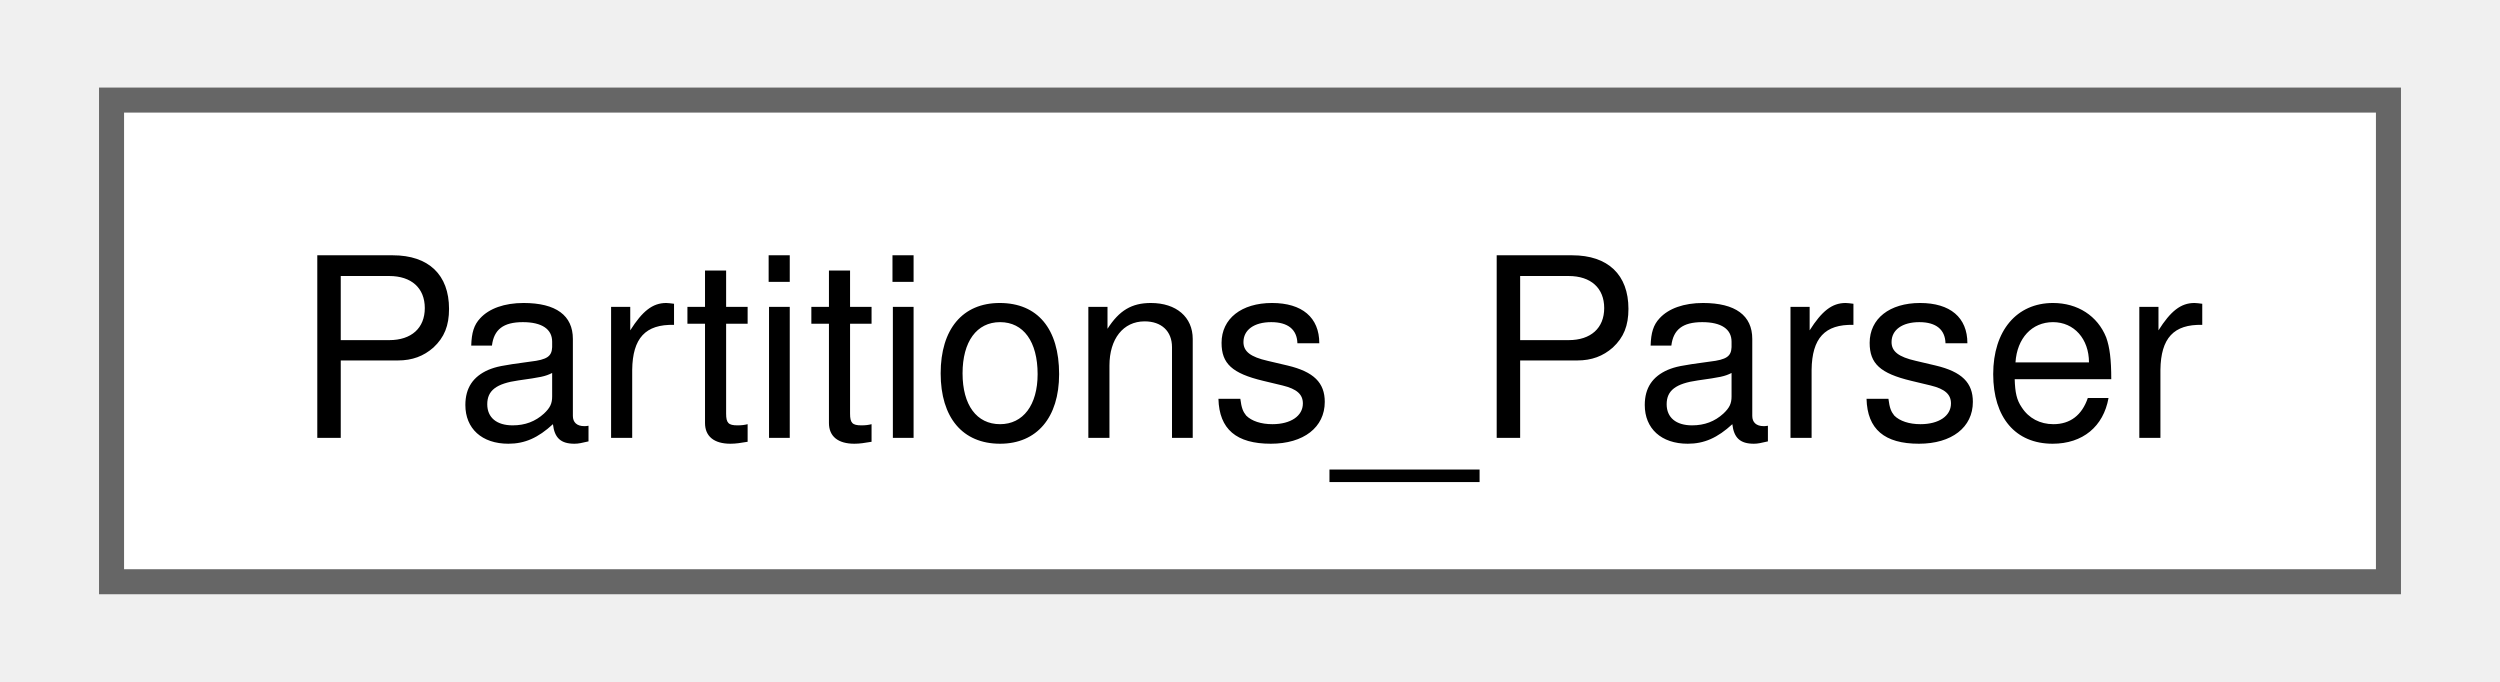
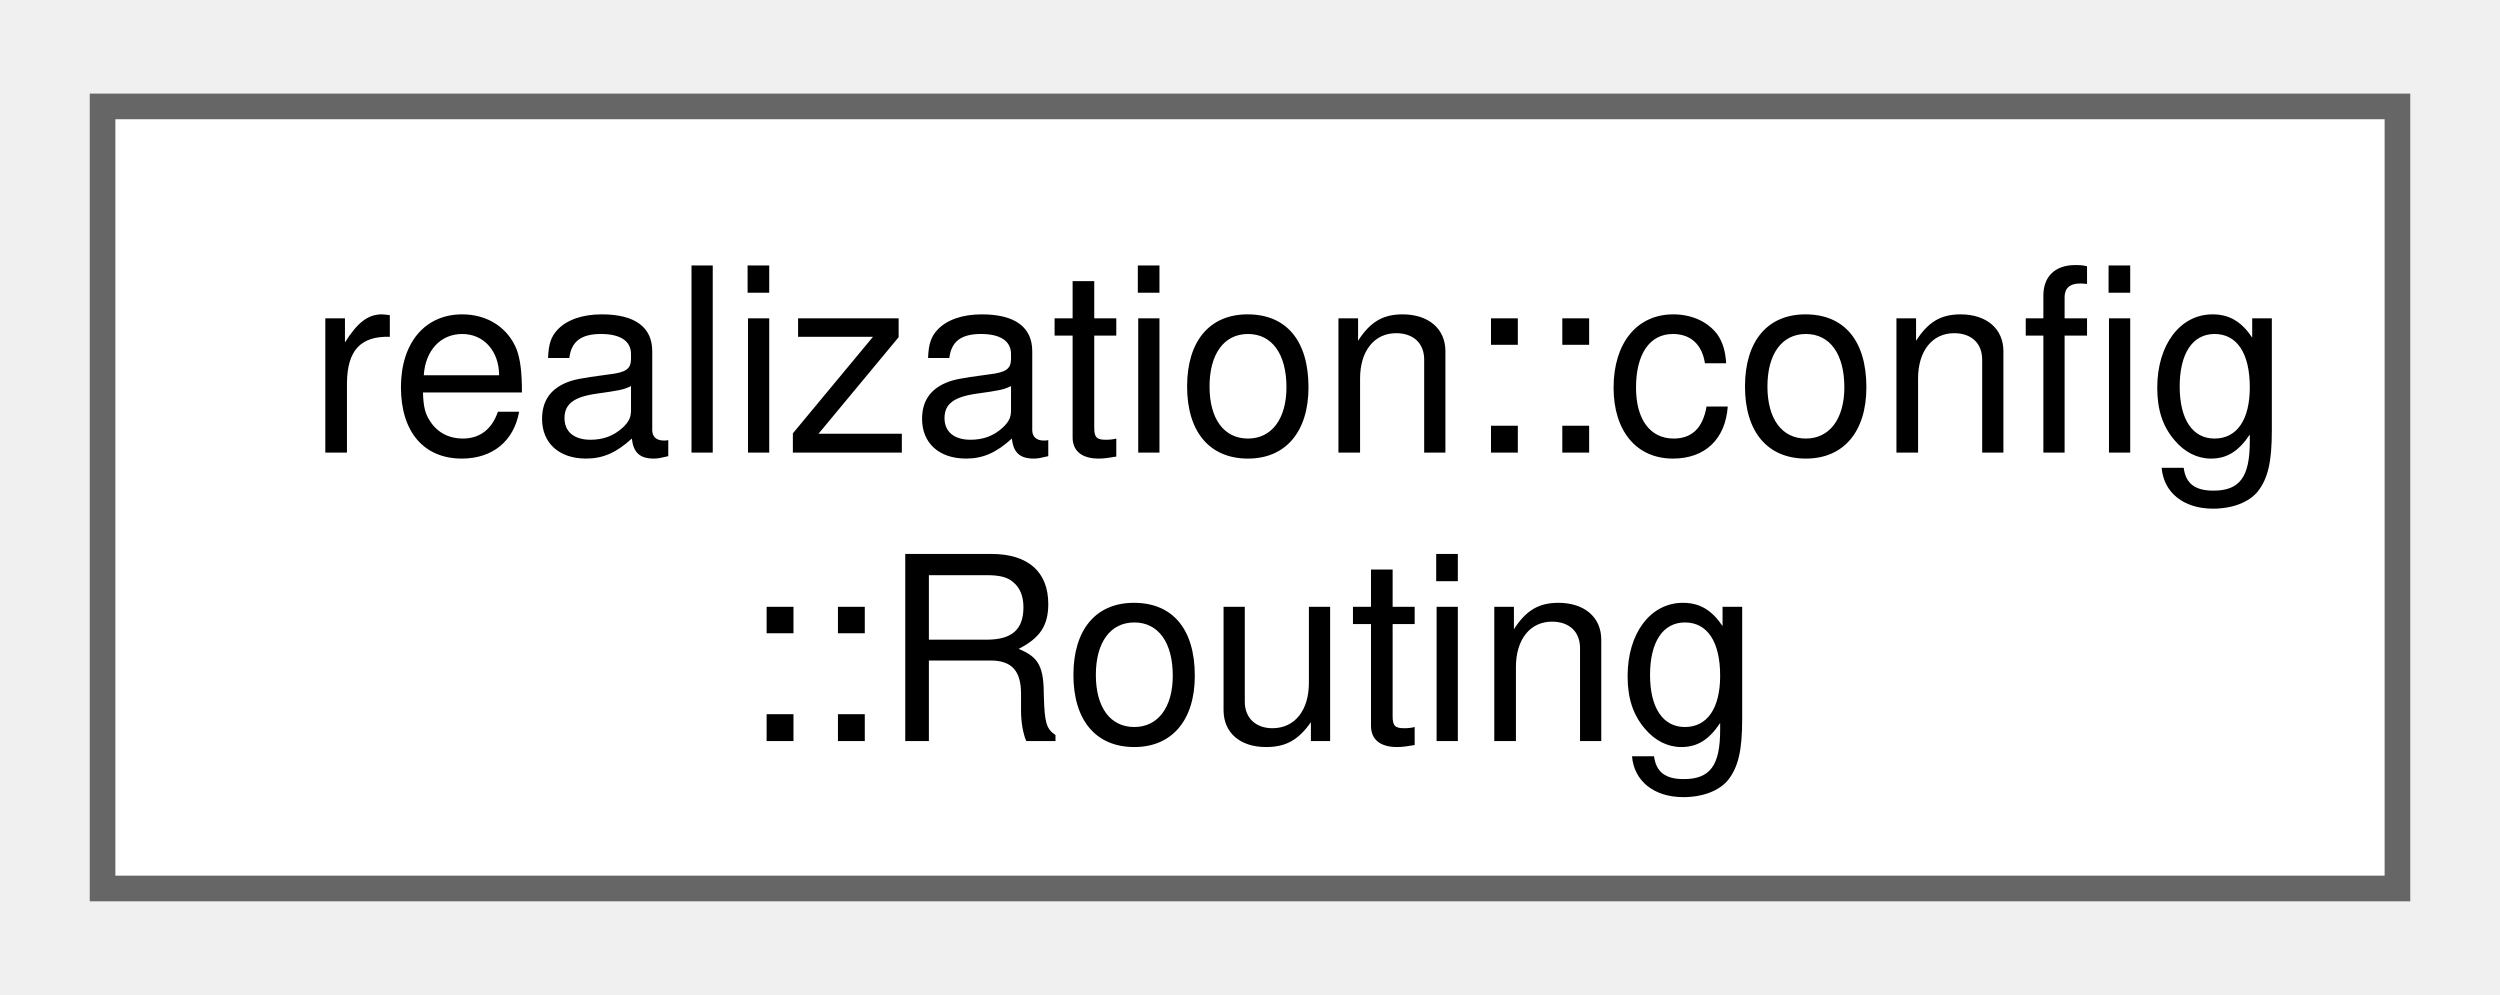
- <svg xmlns="http://www.w3.org/2000/svg" xmlns:xlink="http://www.w3.org/1999/xlink" width="99pt" height="27pt" viewBox="0.00 0.00 99.00 27.25">
-   <g id="graph0" class="graph" transform="scale(1 1) rotate(0) translate(4 23.25)">
+ <svg xmlns="http://www.w3.org/2000/svg" xmlns:xlink="http://www.w3.org/1999/xlink" width="98pt" height="39pt" viewBox="0.00 0.00 97.50 38.50">
+   <g id="graph0" class="graph" transform="scale(1 1) rotate(0) translate(4 34.5)">
    <g id="Node000000" class="node">
      <g id="a_Node000000">
-         <a xlink:href="class_partitions___parser.html" target="_top" xlink:title=" ">
-           <polygon fill="white" stroke="#666666" points="91,-19.25 0,-19.25 0,0 91,0 91,-19.25" />
-           <text text-anchor="middle" x="45.5" y="-5.75" font-family="Helvetica,sans-Serif" font-size="10.00">Partitions_Parser</text>
+         <a xlink:href="structrealization_1_1config_1_1_routing.html" target="_top" xlink:title=" ">
+           <polygon fill="white" stroke="#666666" points="89.5,-30.5 0,-30.5 0,0 89.5,0 89.5,-30.5" />
+           <text text-anchor="start" x="8" y="-17" font-family="Helvetica,sans-Serif" font-size="10.00">realization::config</text>
+           <text text-anchor="middle" x="44.75" y="-5.75" font-family="Helvetica,sans-Serif" font-size="10.00">::Routing</text>
        </a>
      </g>
    </g>
  </g>
</svg>
